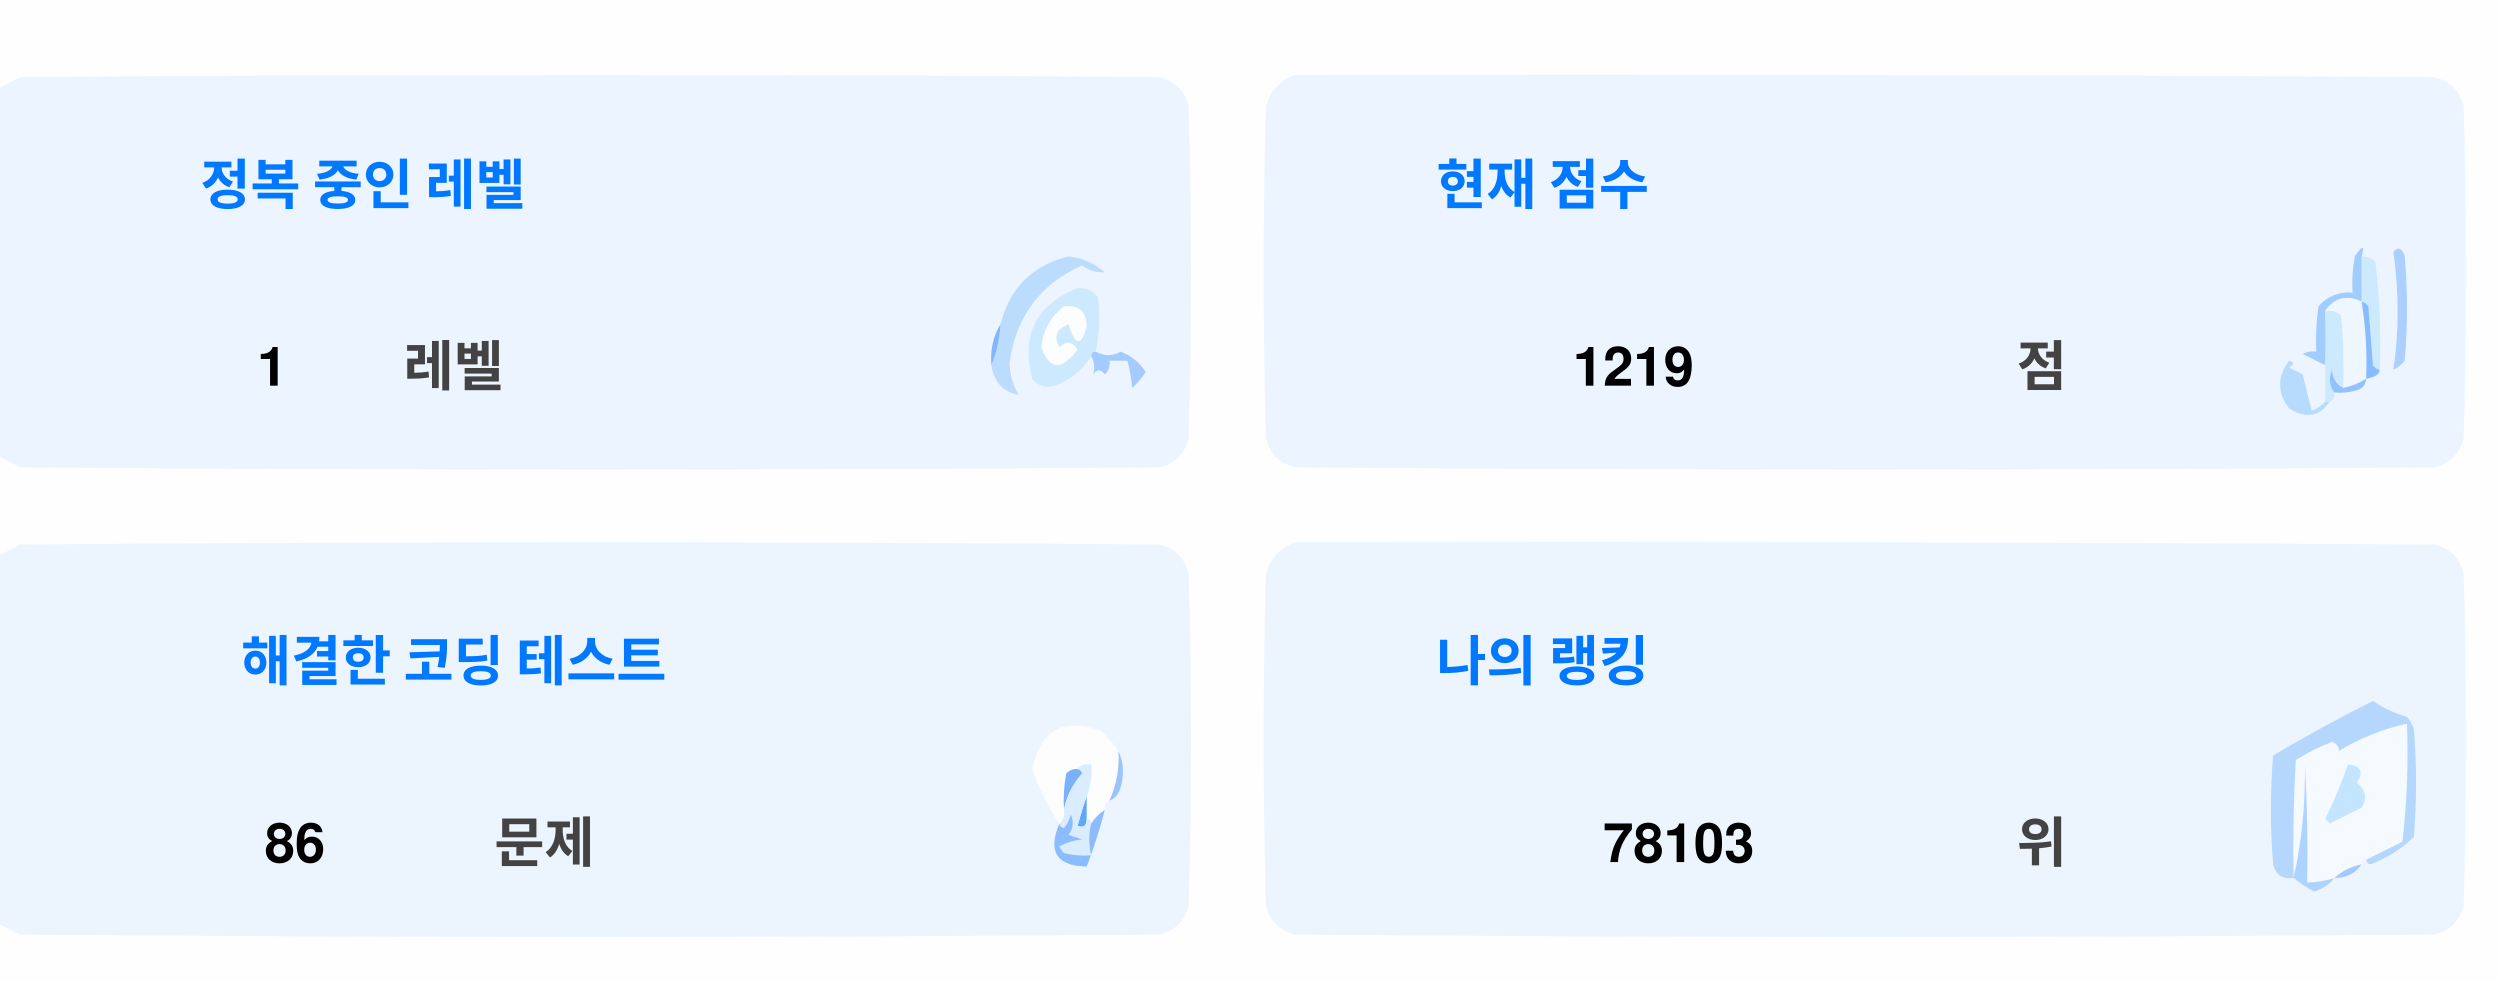
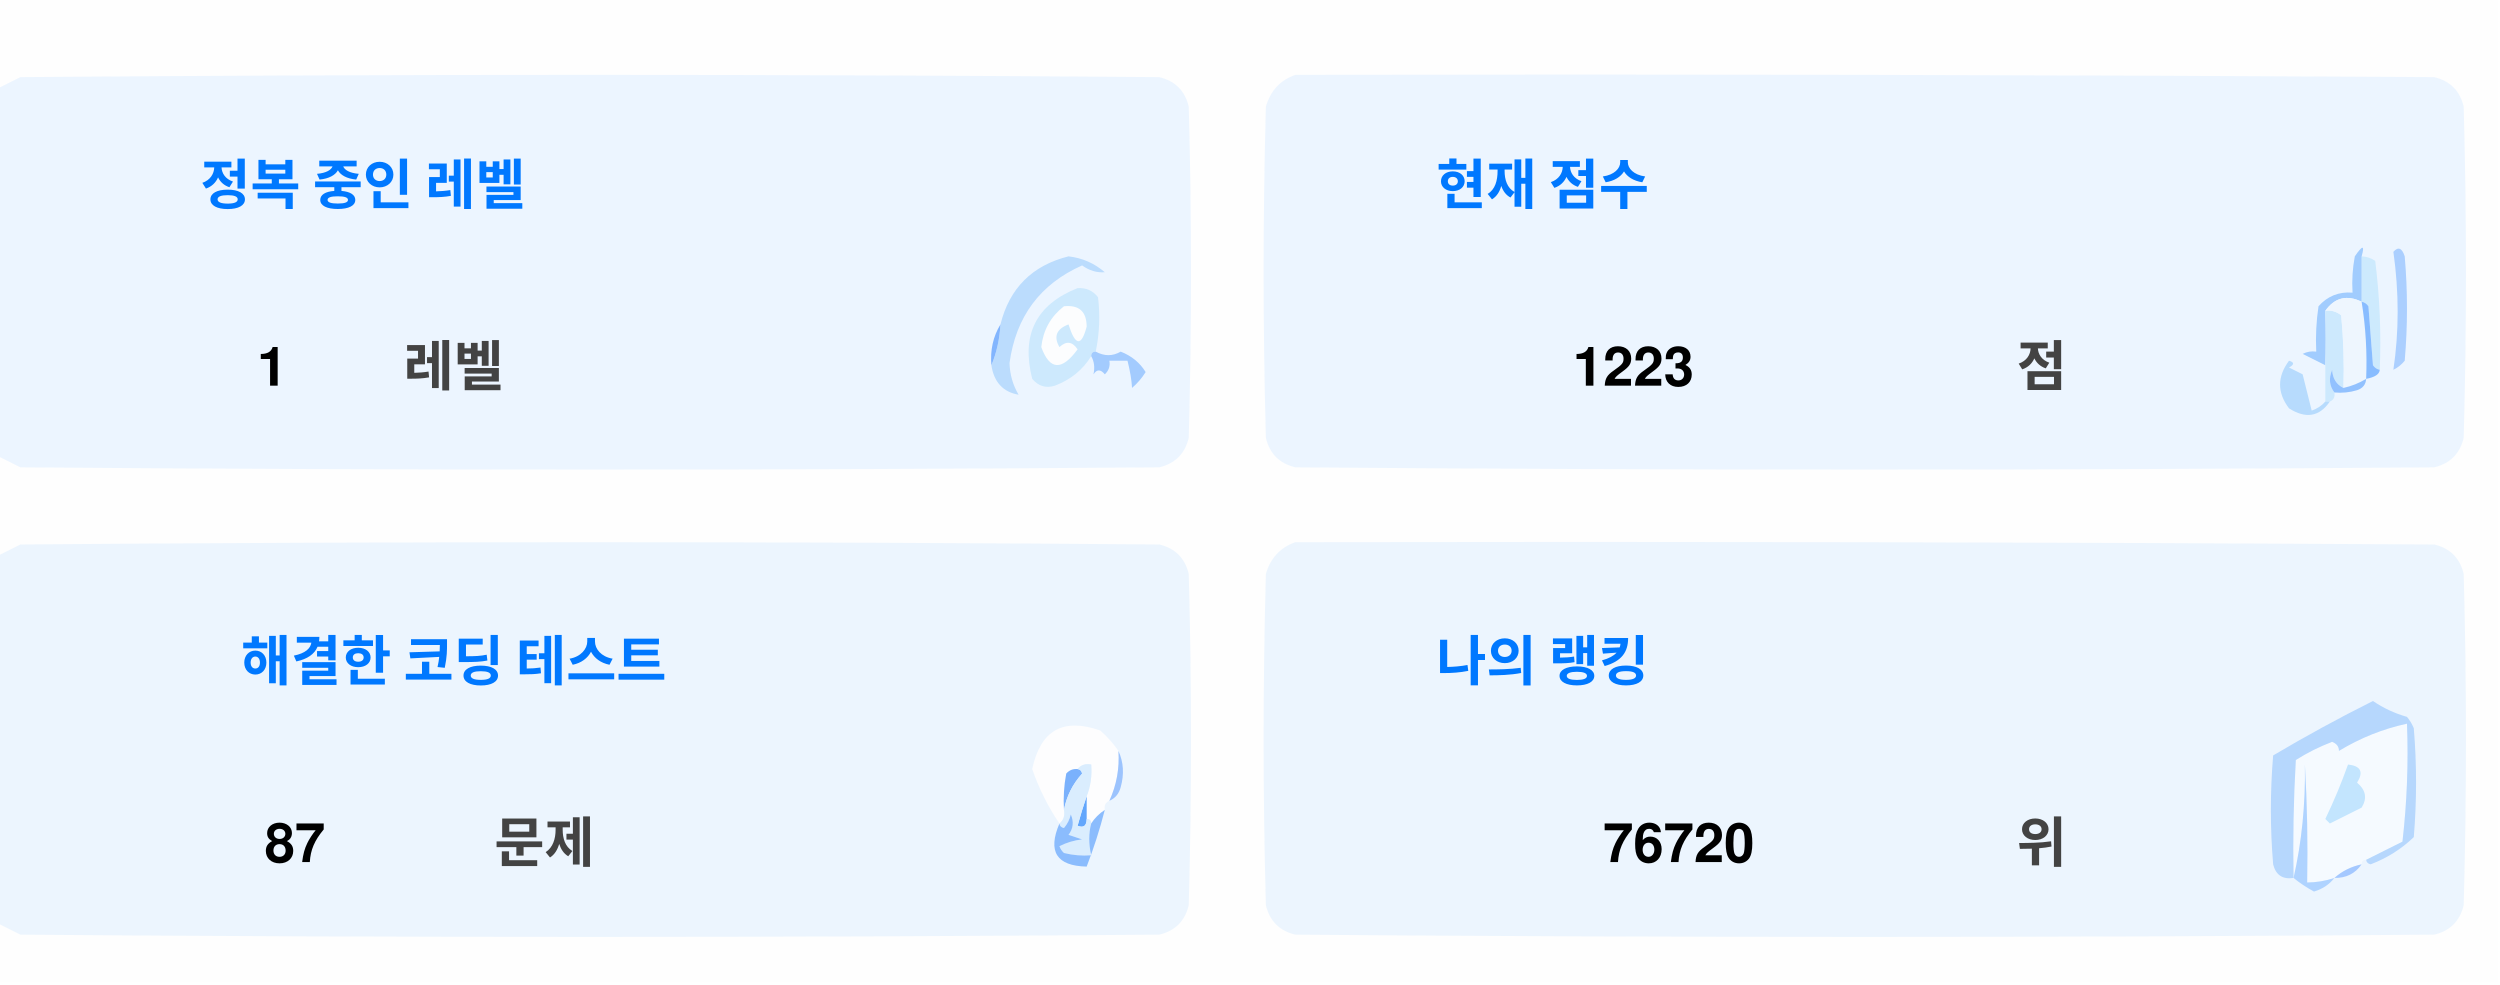
<svg xmlns="http://www.w3.org/2000/svg" version="1.1" width="551px" height="217px" style="shape-rendering:geometricPrecision; text-rendering:geometricPrecision; image-rendering:optimizeQuality; fill-rule:evenodd; clip-rule:evenodd">
  <style>.title {fill: #434343;font-size: 1rem;line-height: 1.5rem;font-weight: bold;font-family: -apple-system, BlinkMacSystemFont, Segoe UI, Helvetica, Arial, sans-serif, Apple Color Emoji, Segoe UI Emoji;}.desc {fill: #434343;font-size: 2.5rem;font-weight: bold;line-height: 1.5rem;font-family: -apple-system, BlinkMacSystemFont, Segoe UI, Helvetica, Arial, sans-serif, Apple Color Emoji, Segoe UI Emoji;}.desc-2 {fill: #434343;font-size: 1rem;font-weight: bold;line-height: 1.5rem;font-family: -apple-system, BlinkMacSystemFont, Segoe UI, Helvetica, Arial, sans-serif, Apple Color Emoji, Segoe UI Emoji;}.text, .desc {animation: twinkling 4s ease-in-out infinite;}@keyframes twinkling {40% { opacity: 1; }50% { opacity: 0.5; }60% { opacity: 1; }70% { opacity: 0.5; }80% { opacity: 1; }}</style>
  <g>
    <path style="opacity:1" fill="#fefefe" d="M -0.5,-0.5 C 183.167,-0.5 366.833,-0.5 550.5,-0.5C 550.5,71.833 550.5,144.167 550.5,216.5C 366.833,216.5 183.167,216.5 -0.5,216.5C -0.5,212.167 -0.5,207.833 -0.5,203.5C 1.14,204.32 2.807,205.153 4.5,206C 88.167,206.667 171.833,206.667 255.5,206C 259,205.167 261.167,203 262,199.5C 262.667,175.167 262.667,150.833 262,126.5C 261.167,123 259,120.833 255.5,120C 171.833,119.333 88.167,119.333 4.5,120C 2.807,120.847 1.14,121.68 -0.5,122.5C -0.5,115.167 -0.5,107.833 -0.5,100.5C 1.14,101.32 2.807,102.153 4.5,103C 88.167,103.667 171.833,103.667 255.5,103C 259,102.167 261.167,100 262,96.5C 262.667,72.167 262.667,47.833 262,23.5C 261.167,20 259,17.833 255.5,17C 171.833,16.333 88.167,16.333 4.5,17C 2.807,17.847 1.14,18.68 -0.5,19.5C -0.5,12.833 -0.5,6.167 -0.5,-0.5 Z" />
  </g>
  <g>
    <path style="opacity:1" fill="#ecf5ff" d="M -0.5,100.5 C -0.5,73.5 -0.5,46.5 -0.5,19.5C 1.14,18.68 2.807,17.847 4.5,17C 88.167,16.333 171.833,16.333 255.5,17C 259,17.833 261.167,20 262,23.5C 262.667,47.833 262.667,72.167 262,96.5C 261.167,100 259,102.167 255.5,103C 171.833,103.667 88.167,103.667 4.5,103C 2.807,102.153 1.14,101.32 -0.5,100.5 Z" />
  </g>
  <g>
    <path style="opacity:1" fill="#ecf5ff" d="M 285.5,16.5 C 369.167,16.333 452.834,16.5 536.5,17C 540,17.833 542.167,20 543,23.5C 543.667,47.833 543.667,72.167 543,96.5C 542.167,100 540,102.167 536.5,103C 452.833,103.667 369.167,103.667 285.5,103C 282,102.167 279.833,100 279,96.5C 278.333,72.167 278.333,47.833 279,23.5C 280.018,19.985 282.185,17.652 285.5,16.5 Z" />
  </g>
  <g>
    <path style="opacity:1" fill="#cdeafd" d="M 520.5,56.5 C 521.583,56.539 522.583,56.873 523.5,57.5C 524.498,65.472 524.831,73.472 524.5,81.5C 523.883,81.389 523.383,81.056 523,80.5C 522.667,76.167 522.333,71.833 522,67.5C 521.617,66.944 521.117,66.611 520.5,66.5C 520.5,63.167 520.5,59.833 520.5,56.5 Z" />
  </g>
  <g>
    <path style="opacity:1" fill="#abcfff" d="M 527.5,55.5 C 528.566,54.308 529.399,54.641 530,56.5C 530.667,64.167 530.667,71.833 530,79.5C 529.311,80.357 528.478,81.023 527.5,81.5C 528.758,73.08 528.758,64.414 527.5,55.5 Z" />
  </g>
  <g>
    <path style="opacity:1" fill="#bbdcfd" d="M 218.5,80.5 C 219.657,77.727 220.324,74.727 220.5,71.5C 222.49,63.51 227.49,58.51 235.5,56.5C 238.528,56.847 241.194,58.014 243.5,60C 241.744,60.141 240.078,59.641 238.5,58.5C 229.247,62.607 223.914,69.773 222.5,80C 222.565,82.526 223.232,84.859 224.5,87C 221.07,86.397 219.07,84.231 218.5,80.5 Z" />
  </g>
  <g>
    <path style="opacity:1" fill="#cde9fd" d="M 241.5,77.5 C 240.833,77.5 240.5,77.833 240.5,78.5C 238.628,81.529 235.961,83.695 232.5,85C 230.536,85.624 228.869,85.124 227.5,83.5C 225.021,73.791 228.354,67.124 237.5,63.5C 239.374,63.39 240.874,64.056 242,65.5C 242.497,69.524 242.331,73.524 241.5,77.5 Z" />
  </g>
  <g>
    <path style="opacity:1" fill="#fcfdfe" d="M 234.5,67.5 C 237.826,67.162 239.493,68.662 239.5,72C 238.334,76.434 237,76.267 235.5,71.5C 232.832,72.515 232.166,74.182 233.5,76.5C 235.017,75.089 236.351,75.256 237.5,77C 234.006,81.771 231.34,81.605 229.5,76.5C 229.904,72.771 231.571,69.771 234.5,67.5 Z" />
  </g>
  <g>
    <path style="opacity:1" fill="#a1ccfe" d="M 520.5,56.5 C 520.5,59.833 520.5,63.167 520.5,66.5C 517.238,64.922 514.572,65.589 512.5,68.5C 512.617,72.81 512.617,76.81 512.5,80.5C 510.86,79.68 509.193,78.847 507.5,78C 508.448,77.517 509.448,77.35 510.5,77.5C 510.335,74.15 510.502,70.817 511,67.5C 512.995,65.253 515.495,64.253 518.5,64.5C 518.336,61.813 518.503,59.146 519,56.5C 520.731,53.969 521.231,53.969 520.5,56.5 Z" />
  </g>
  <g>
    <path style="opacity:1" fill="#cde9fd" d="M 512.5,68.5 C 513.822,68.33 514.989,68.663 516,69.5C 516.499,74.823 516.666,80.156 516.5,85.5C 514.955,84.77 514.122,83.437 514,81.5C 513.22,83.387 513.387,85.054 514.5,86.5C 514.672,87.492 514.338,88.158 513.5,88.5C 513.167,88.5 512.833,88.5 512.5,88.5C 512.5,85.833 512.5,83.167 512.5,80.5C 512.617,76.81 512.617,72.81 512.5,68.5 Z" />
  </g>
  <g>
    <path style="opacity:1" fill="#eef6fe" d="M 520.5,66.5 C 521.407,72.106 521.74,77.773 521.5,83.5C 519.95,84.441 518.284,85.108 516.5,85.5C 516.666,80.156 516.499,74.823 516,69.5C 514.989,68.663 513.822,68.33 512.5,68.5C 514.572,65.589 517.238,64.922 520.5,66.5 Z" />
  </g>
  <g>
    <path style="opacity:1" fill="#88bcff" d="M 520.5,66.5 C 521.117,66.611 521.617,66.944 522,67.5C 522.333,71.833 522.667,76.167 523,80.5C 523.383,81.056 523.883,81.389 524.5,81.5C 524.445,82.469 523.445,83.136 521.5,83.5C 521.74,77.773 521.407,72.106 520.5,66.5 Z" />
  </g>
  <g>
    <path style="opacity:1" fill="#82b5fe" d="M 220.5,71.5 C 220.324,74.727 219.657,77.727 218.5,80.5C 218.215,77.171 218.882,74.171 220.5,71.5 Z" />
  </g>
  <g>
    <path style="opacity:1" fill="#a3cbfe" d="M 240.5,78.5 C 240.5,77.833 240.833,77.5 241.5,77.5C 243.391,78.536 245.224,78.536 247,77.5C 249.391,78.429 251.225,79.929 252.5,82C 251.681,83.319 250.681,84.486 249.5,85.5C 249.409,83.777 249.075,81.777 248.5,79.5C 247.167,79.5 245.833,79.5 244.5,79.5C 244.719,80.675 244.386,81.675 243.5,82.5C 242.575,81.359 241.741,81.359 241,82.5C 241.331,80.981 241.164,79.648 240.5,78.5 Z" />
  </g>
  <g>
    <path style="opacity:1" fill="#b7dbfd" d="M 512.5,88.5 C 512.833,88.5 513.167,88.5 513.5,88.5C 511.199,91.857 508.199,92.357 504.5,90C 501.872,86.535 501.872,83.035 504.5,79.5C 505.696,79.846 505.696,80.346 504.5,81C 505.5,81.5 506.5,82 507.5,82.5C 508.167,85.167 508.833,87.833 509.5,90.5C 510.739,90.058 511.739,89.391 512.5,88.5 Z" />
  </g>
  <g>
    <path style="opacity:1" fill="#92c1fe" d="M 516.5,85.5 C 518.284,85.108 519.95,84.441 521.5,83.5C 521.423,84.75 520.756,85.583 519.5,86C 517.866,86.493 516.199,86.66 514.5,86.5C 513.387,85.054 513.22,83.387 514,81.5C 514.122,83.437 514.955,84.77 516.5,85.5 Z" />
  </g>
  <g>
    <path style="opacity:1" fill="#ecf5fe" d="M -0.5,203.5 C -0.5,176.5 -0.5,149.5 -0.5,122.5C 1.14,121.68 2.807,120.847 4.5,120C 88.167,119.333 171.833,119.333 255.5,120C 259,120.833 261.167,123 262,126.5C 262.667,150.833 262.667,175.167 262,199.5C 261.167,203 259,205.167 255.5,206C 171.833,206.667 88.167,206.667 4.5,206C 2.807,205.153 1.14,204.32 -0.5,203.5 Z" />
  </g>
  <g>
    <path style="opacity:1" fill="#ecf5fe" d="M 285.5,119.5 C 369.167,119.333 452.834,119.5 536.5,120C 540,120.833 542.167,123 543,126.5C 543.667,150.833 543.667,175.167 543,199.5C 542.167,203 540,205.167 536.5,206C 452.833,206.667 369.167,206.667 285.5,206C 282,205.167 279.833,203 279,199.5C 278.333,175.167 278.333,150.833 279,126.5C 280.018,122.985 282.185,120.652 285.5,119.5 Z" />
  </g>
  <g>
    <path style="opacity:1" fill="#fdfdfe" d="M 246.5,165.5 C 246.758,169.367 246.092,173.034 244.5,176.5C 243.662,176.842 243.328,177.508 243.5,178.5C 242.272,179.306 241.272,180.306 240.5,181.5C 240.5,180.833 240.167,180.5 239.5,180.5C 239.5,178.833 239.5,177.167 239.5,175.5C 240.369,173.283 240.702,170.95 240.5,168.5C 239.209,168.263 238.209,168.596 237.5,169.5C 236.504,169.414 235.671,169.748 235,170.5C 234.503,173.146 234.336,175.813 234.5,178.5C 234.737,179.791 234.404,180.791 233.5,181.5C 230.986,177.806 228.986,173.806 227.5,169.5C 229.309,160.957 234.309,158.124 242.5,161C 244.07,162.397 245.404,163.897 246.5,165.5 Z" />
  </g>
  <g>
    <path style="opacity:1" fill="#f5faff" d="M 521.5,189.5 C 520.833,189.5 520.5,189.833 520.5,190.5C 518.181,190.992 516.181,191.992 514.5,193.5C 512.565,194.15 510.565,194.483 508.5,194.5C 508.666,185.827 508.5,177.16 508,168.5C 508.141,177.227 507.308,185.56 505.5,193.5C 505.334,184.827 505.5,176.16 506,167.5C 508.527,165.903 511.194,164.57 514,163.5C 515.011,163.892 515.511,164.559 515.5,165.5C 520.21,162.641 525.21,160.641 530.5,159.5C 530.831,168.192 530.498,176.859 529.5,185.5C 526.807,186.847 524.14,188.18 521.5,189.5 Z" />
  </g>
  <g>
    <path style="opacity:1" fill="#b6d7fd" d="M 521.5,189.5 C 524.14,188.18 526.807,186.847 529.5,185.5C 530.498,176.859 530.831,168.192 530.5,159.5C 525.21,160.641 520.21,162.641 515.5,165.5C 515.511,164.559 515.011,163.892 514,163.5C 511.194,164.57 508.527,165.903 506,167.5C 505.5,176.16 505.334,184.827 505.5,193.5C 503.089,193.863 501.589,192.863 501,190.5C 500.333,182.5 500.333,174.5 501,166.5C 508.173,162.246 515.507,158.246 523,154.5C 525.304,156.068 527.804,157.235 530.5,158C 531.126,158.75 531.626,159.584 532,160.5C 532.667,168.5 532.667,176.5 532,184.5C 529.292,187.111 526.125,189.111 522.5,190.5C 521.893,190.376 521.56,190.043 521.5,189.5 Z" />
  </g>
  <g>
    <path style="opacity:1" fill="#c3e5fe" d="M 517.5,168.5 C 520.317,168.801 520.984,170.134 519.5,172.5C 521.439,174.122 521.772,175.956 520.5,178C 518.167,179.167 515.833,180.333 513.5,181.5C 513.167,181.167 512.833,180.833 512.5,180.5C 514.414,176.515 516.081,172.515 517.5,168.5 Z" />
  </g>
  <g>
    <path style="opacity:1" fill="#7ab1fc" d="M 237.5,169.5 C 238.043,169.56 238.376,169.893 238.5,170.5C 236.395,172.836 235.062,175.503 234.5,178.5C 234.336,175.813 234.503,173.146 235,170.5C 235.671,169.748 236.504,169.414 237.5,169.5 Z" />
  </g>
  <g>
    <path style="opacity:1" fill="#afd3ff" d="M 514.5,193.5 C 513.378,194.947 511.878,195.947 510,196.5C 508.348,195.601 506.848,194.601 505.5,193.5C 507.308,185.56 508.141,177.227 508,168.5C 508.5,177.16 508.666,185.827 508.5,194.5C 510.565,194.483 512.565,194.15 514.5,193.5 Z" />
  </g>
  <g>
    <path style="opacity:1" fill="#9cc3fd" d="M 246.5,165.5 C 247.634,167.966 247.801,170.633 247,173.5C 246.623,174.942 245.79,175.942 244.5,176.5C 246.092,173.034 246.758,169.367 246.5,165.5 Z" />
  </g>
  <g>
    <path style="opacity:1" fill="#62a6fc" d="M 239.5,175.5 C 239.5,177.167 239.5,178.833 239.5,180.5C 239.483,182.028 238.816,182.528 237.5,182C 238.117,179.723 238.784,177.556 239.5,175.5 Z" />
  </g>
  <g>
    <path style="opacity:1" fill="#daedfe" d="M 237.5,169.5 C 238.209,168.596 239.209,168.263 240.5,168.5C 240.702,170.95 240.369,173.283 239.5,175.5C 238.784,177.556 238.117,179.723 237.5,182C 238.816,182.528 239.483,182.028 239.5,180.5C 240.167,180.5 240.5,180.833 240.5,181.5C 239.918,183.669 239.918,186.002 240.5,188.5C 238.473,188.662 236.473,188.495 234.5,188C 234.043,187.586 233.709,187.086 233.5,186.5C 235.078,185.702 236.744,185.202 238.5,185C 237.5,184.667 236.5,184.333 235.5,184C 236.554,182.612 236.72,181.112 236,179.5C 235.751,180.624 235.251,181.624 234.5,182.5C 233.893,182.376 233.56,182.043 233.5,181.5C 234.404,180.791 234.737,179.791 234.5,178.5C 235.062,175.503 236.395,172.836 238.5,170.5C 238.376,169.893 238.043,169.56 237.5,169.5 Z" />
  </g>
  <g>
    <path style="opacity:1" fill="#8bbcfd" d="M 243.5,178.5 C 242.395,182.803 241.062,186.969 239.5,191C 232.857,190.847 230.857,187.68 233.5,181.5C 233.56,182.043 233.893,182.376 234.5,182.5C 235.251,181.624 235.751,180.624 236,179.5C 236.72,181.112 236.554,182.612 235.5,184C 236.5,184.333 237.5,184.667 238.5,185C 236.744,185.202 235.078,185.702 233.5,186.5C 233.709,187.086 234.043,187.586 234.5,188C 236.473,188.495 238.473,188.662 240.5,188.5C 239.918,186.002 239.918,183.669 240.5,181.5C 241.272,180.306 242.272,179.306 243.5,178.5 Z" />
  </g>
  <g>
    <path style="opacity:1" fill="#a4c8ff" d="M 520.5,190.5 C 519.089,192.539 517.089,193.539 514.5,193.5C 516.181,191.992 518.181,190.992 520.5,190.5 Z" />
  </g>
  <text text-anchor="middle" x="80" y="45" class="title" style="fill:#0078ff;" stroke="#none" stroke-width="1">정복 중인 레벨</text>
  <text text-anchor="middle" x="60" y="85" class="desc" style="fill:#000000;" stroke="#none" stroke-width="1">1</text>
  <text text-anchor="middle" x="100" y="85" class="desc-2" style="fill:#434343;" stroke="#none" stroke-width="1">레벨</text>
  <text text-anchor="middle" x="340" y="45" class="title" style="fill:#0078ff;" stroke="#none" stroke-width="1">현재 점수</text>
-   <text text-anchor="middle" x="360" y="85" class="desc" style="fill:#000000;" stroke="#none" stroke-width="1">1219</text>
+   <text text-anchor="middle" x="360" y="85" class="desc" style="fill:#000000;" stroke="#none" stroke-width="1">1223</text>
  <text text-anchor="middle" x="450" y="85" class="desc-2" style="fill:#434343;" stroke="#none" stroke-width="1">점</text>
  <text text-anchor="middle" x="100" y="150" class="title" style="fill:#0078ff;" stroke="#none" stroke-width="1">해결한 코딩 테스트</text>
-   <text text-anchor="middle" x="65" y="190" class="desc" style="fill:#000000;" stroke="#none" stroke-width="1">86</text>
+   <text text-anchor="middle" x="65" y="190" class="desc" style="fill:#000000;" stroke="#none" stroke-width="1">87</text>
  <text text-anchor="middle" x="120" y="190" class="desc-2" style="fill:#434343;" stroke="#none" stroke-width="1">문제</text>
  <text text-anchor="middle" x="340" y="150" class="title" style="fill:#0078ff;" stroke="#none" stroke-width="1">나의 랭킹</text>
-   <text text-anchor="middle" x="370" y="190" class="desc" style="fill:#000000;" stroke="#none" stroke-width="1">78103</text>
+   <text text-anchor="middle" x="370" y="190" class="desc" style="fill:#000000;" stroke="#none" stroke-width="1">76720</text>
  <text text-anchor="middle" x="450" y="190" class="desc-2" style="fill:#434343;" stroke="#none" stroke-width="1">위</text>
</svg>
